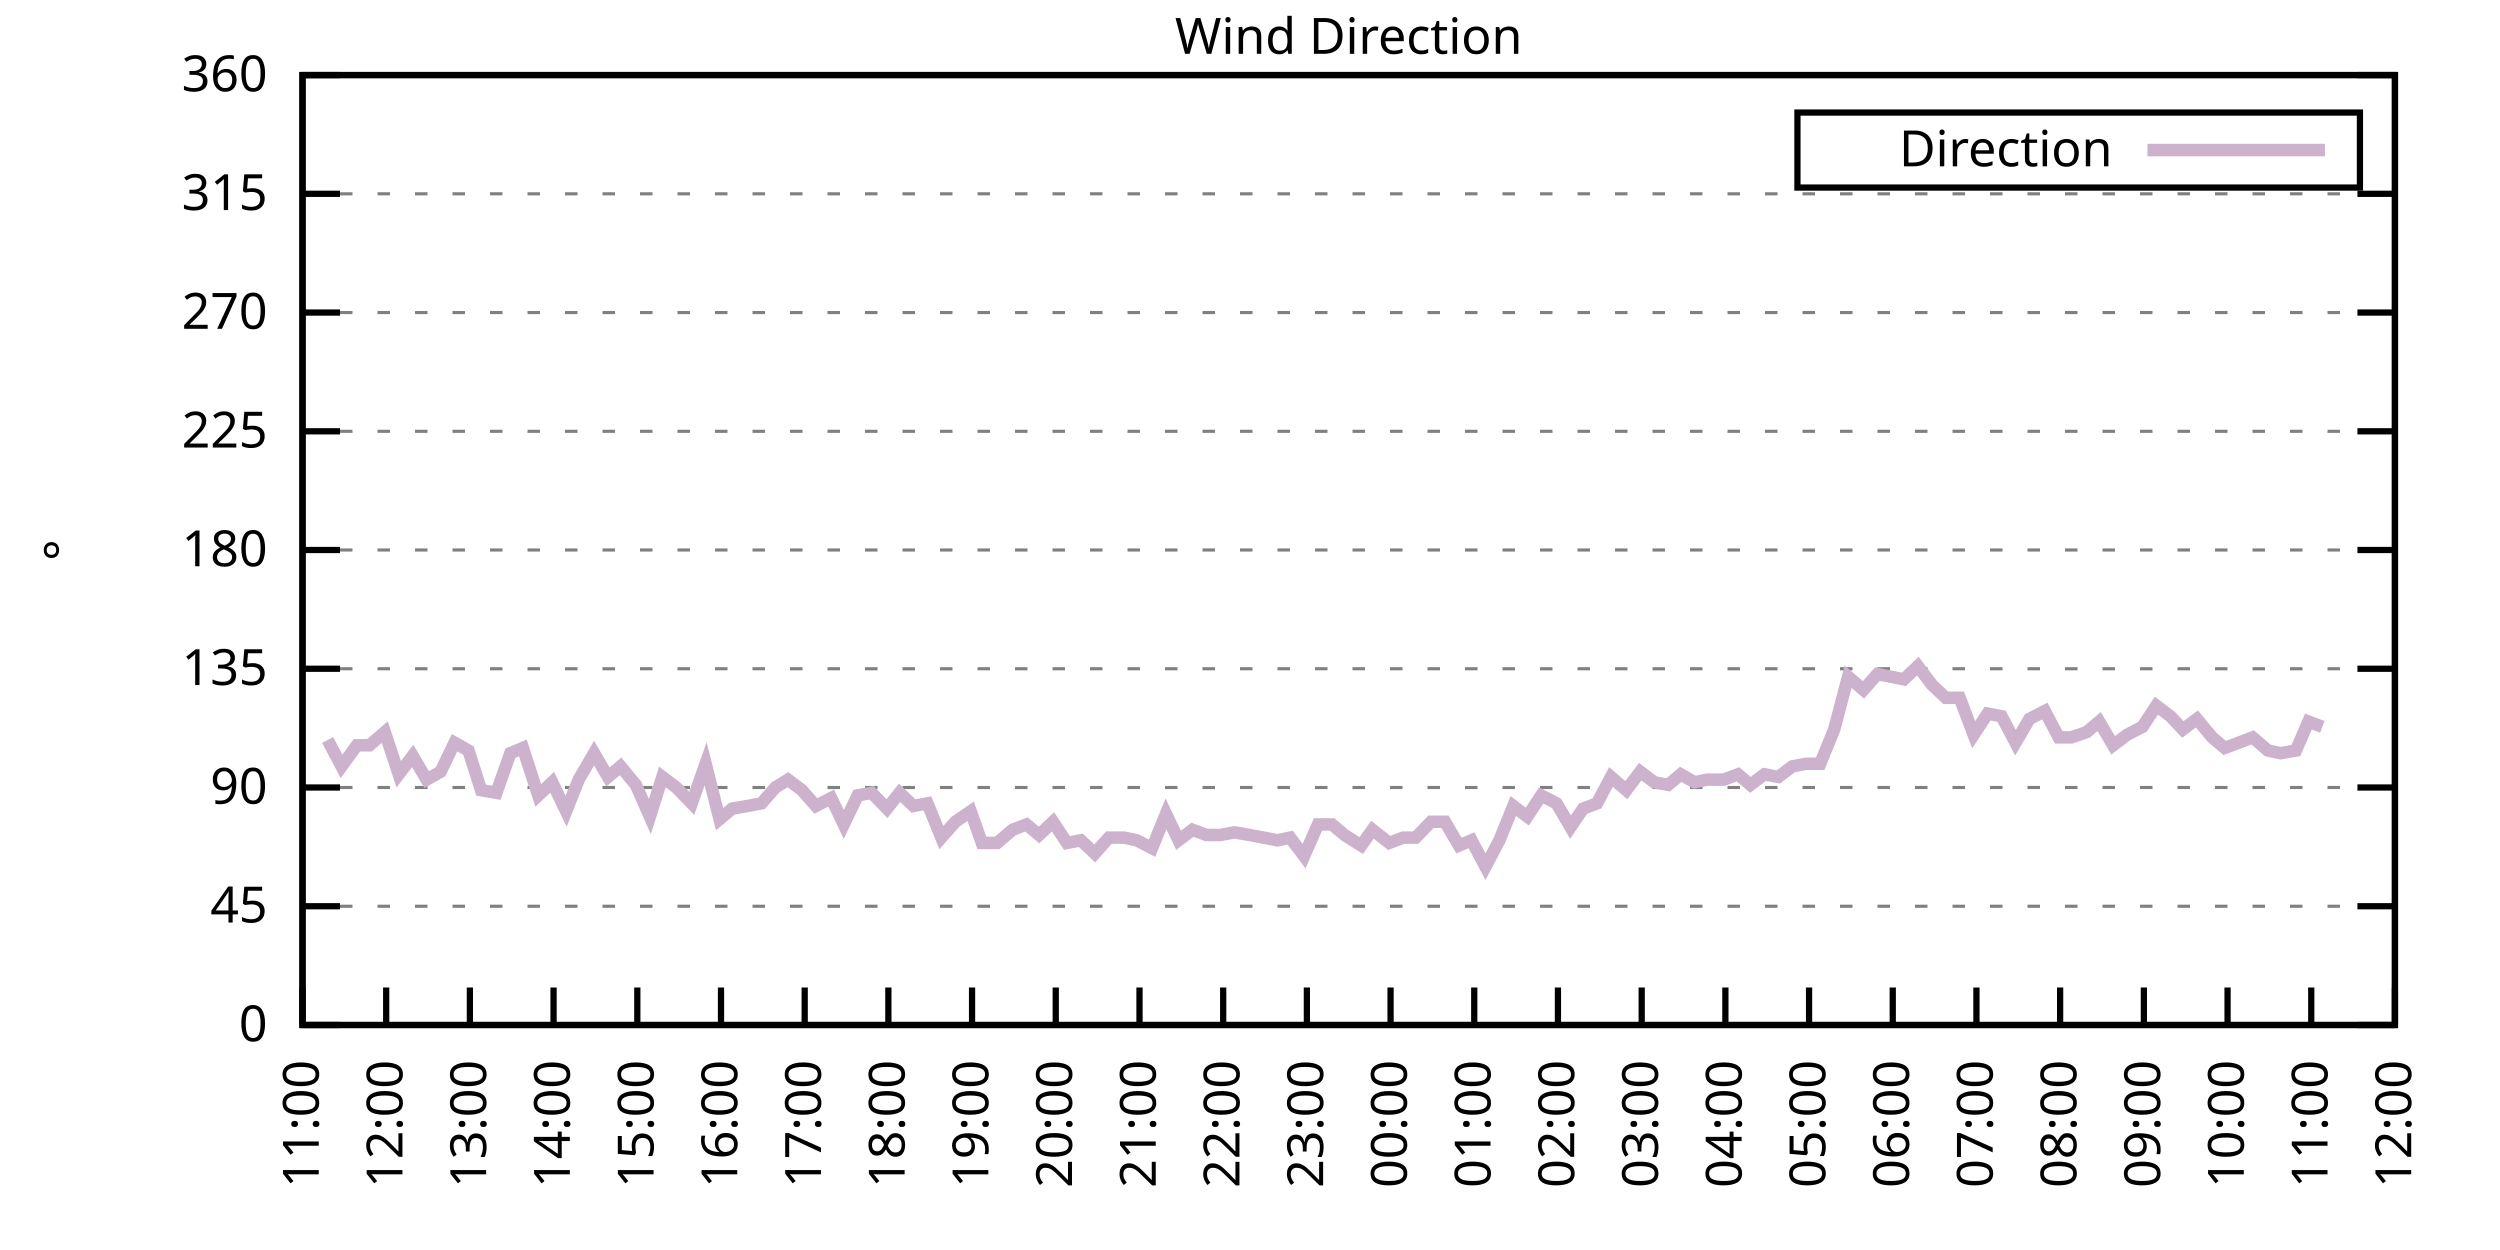
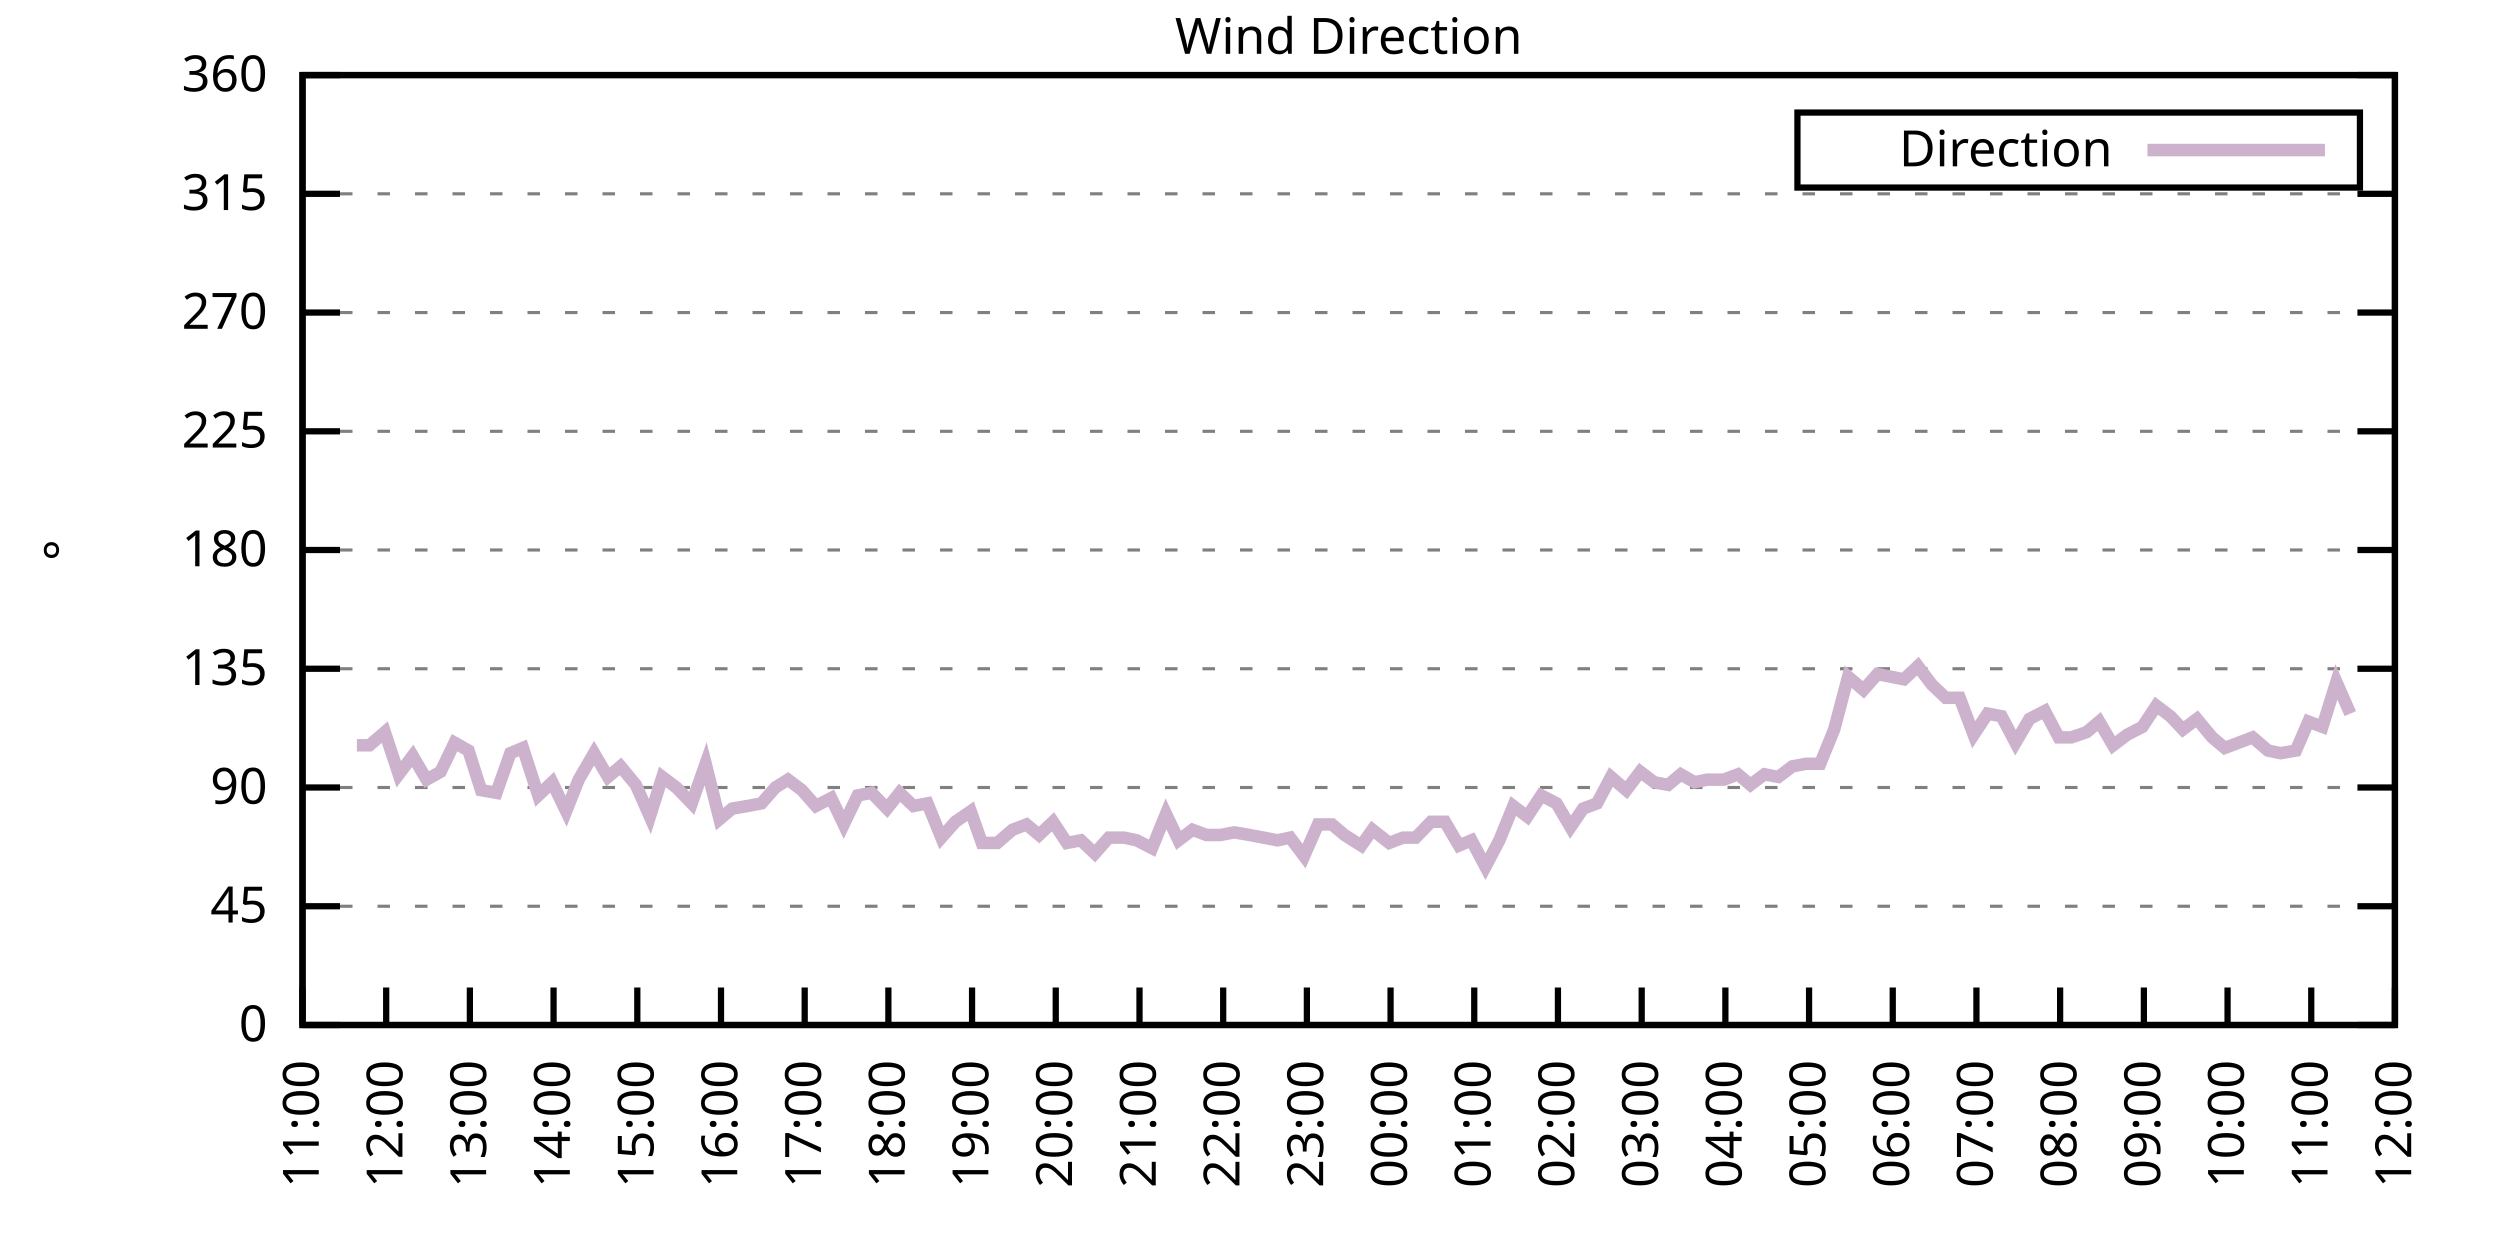
<svg xmlns="http://www.w3.org/2000/svg" xmlns:xlink="http://www.w3.org/1999/xlink" width="400" height="200" viewBox="0 0 400 200">
  <g id="gnuplot_canvas">
    <rect x="0" y="0" width="400" height="200" fill="none" />
    <defs>
      <circle id="gpDot" r="0.5" stroke-width="0.5" stroke="currentColor" />
      <path id="gpPt0" stroke-width="0.333" stroke="currentColor" d="M-1,0 h2 M0,-1 v2" />
      <path id="gpPt1" stroke-width="0.333" stroke="currentColor" d="M-1,-1 L1,1 M1,-1 L-1,1" />
      <path id="gpPt2" stroke-width="0.333" stroke="currentColor" d="M-1,0 L1,0 M0,-1 L0,1 M-1,-1 L1,1 M-1,1 L1,-1" />
      <rect id="gpPt3" stroke-width="0.333" stroke="currentColor" x="-1" y="-1" width="2" height="2" />
      <rect id="gpPt4" stroke-width="0.333" stroke="currentColor" fill="currentColor" x="-1" y="-1" width="2" height="2" />
      <circle id="gpPt5" stroke-width="0.333" stroke="currentColor" cx="0" cy="0" r="1" />
      <use xlink:href="#gpPt5" id="gpPt6" fill="currentColor" stroke="none" />
      <path id="gpPt7" stroke-width="0.333" stroke="currentColor" d="M0,-1.33 L-1.33,0.67 L1.33,0.67 z" />
      <use xlink:href="#gpPt7" id="gpPt8" fill="currentColor" stroke="none" />
      <use xlink:href="#gpPt7" id="gpPt9" stroke="currentColor" transform="rotate(180)" />
      <use xlink:href="#gpPt9" id="gpPt10" fill="currentColor" stroke="none" />
      <use xlink:href="#gpPt3" id="gpPt11" stroke="currentColor" transform="rotate(45)" />
      <use xlink:href="#gpPt11" id="gpPt12" fill="currentColor" stroke="none" />
      <path id="gpPt13" stroke-width="0.333" stroke="currentColor" d="M0,1.330 L1.265,0.411 L0.782,-1.067 L-0.782,-1.076 L-1.265,0.411 z" />
      <use xlink:href="#gpPt13" id="gpPt14" fill="currentColor" stroke="none" />
      <filter id="textbox" filterUnits="objectBoundingBox" x="0" y="0" height="1" width="1">
        <feFlood flood-color="white" flood-opacity="1" result="bgnd" />
        <feComposite in="SourceGraphic" in2="bgnd" operator="atop" />
      </filter>
      <filter id="greybox" filterUnits="objectBoundingBox" x="0" y="0" height="1" width="1">
        <feFlood flood-color="lightgrey" flood-opacity="1" result="grey" />
        <feComposite in="SourceGraphic" in2="grey" operator="atop" />
      </filter>
    </defs>
    <g fill="none" color="white" stroke="currentColor" stroke-width="1.00" stroke-linecap="butt" stroke-linejoin="miter">
</g>
    <g fill="none" color="black" stroke="currentColor" stroke-width="1.00" stroke-linecap="butt" stroke-linejoin="miter">
      <g stroke="none" shape-rendering="crispEdges">
        <polygon fill="rgb(255, 255, 255)" points="48.40,164.00 383.18,164.00 383.18,12.02 48.40,12.02 " />
      </g>
    </g>
    <g fill="none" color="black" stroke="currentColor" stroke-width="1.00" stroke-linecap="butt" stroke-linejoin="miter">
</g>
    <g fill="none" color="black" stroke="black" stroke-width="0.50" stroke-linecap="butt" stroke-linejoin="miter">
</g>
    <g fill="none" color="gray" stroke="currentColor" stroke-width="0.50" stroke-linecap="butt" stroke-linejoin="miter">
      <path stroke="gray" stroke-dasharray="2,4" class="gridline" d="M48.40,164.00 L383.19,164.00  " />
    </g>
    <g fill="none" color="gray" stroke="gray" stroke-width="1.00" stroke-linecap="butt" stroke-linejoin="miter">
</g>
    <g fill="none" color="black" stroke="currentColor" stroke-width="1.00" stroke-linecap="butt" stroke-linejoin="miter">
      <path stroke="black" d="M48.40,164.00 L54.40,164.00 M383.19,164.00 L377.19,164.00  " />
      <g transform="translate(42.80,166.60)" stroke="none" fill="black" font-family="Sans" font-size="8.00" text-anchor="end">
        <text>
          <tspan font-family="Sans"> 0</tspan>
        </text>
      </g>
    </g>
    <g fill="none" color="black" stroke="currentColor" stroke-width="1.00" stroke-linecap="butt" stroke-linejoin="miter">
</g>
    <g fill="none" color="black" stroke="black" stroke-width="0.50" stroke-linecap="butt" stroke-linejoin="miter">
</g>
    <g fill="none" color="gray" stroke="currentColor" stroke-width="0.50" stroke-linecap="butt" stroke-linejoin="miter">
      <path stroke="gray" stroke-dasharray="2,4" class="gridline" d="M48.40,145.00 L383.19,145.00  " />
    </g>
    <g fill="none" color="gray" stroke="gray" stroke-width="1.00" stroke-linecap="butt" stroke-linejoin="miter">
</g>
    <g fill="none" color="black" stroke="currentColor" stroke-width="1.00" stroke-linecap="butt" stroke-linejoin="miter">
      <path stroke="black" d="M48.40,145.00 L54.40,145.00 M383.19,145.00 L377.19,145.00  " />
      <g transform="translate(42.80,147.60)" stroke="none" fill="black" font-family="Sans" font-size="8.00" text-anchor="end">
        <text>
          <tspan font-family="Sans"> 45</tspan>
        </text>
      </g>
    </g>
    <g fill="none" color="black" stroke="currentColor" stroke-width="1.00" stroke-linecap="butt" stroke-linejoin="miter">
</g>
    <g fill="none" color="black" stroke="black" stroke-width="0.50" stroke-linecap="butt" stroke-linejoin="miter">
</g>
    <g fill="none" color="gray" stroke="currentColor" stroke-width="0.50" stroke-linecap="butt" stroke-linejoin="miter">
      <path stroke="gray" stroke-dasharray="2,4" class="gridline" d="M48.40,126.00 L383.19,126.00  " />
    </g>
    <g fill="none" color="gray" stroke="gray" stroke-width="1.00" stroke-linecap="butt" stroke-linejoin="miter">
</g>
    <g fill="none" color="black" stroke="currentColor" stroke-width="1.00" stroke-linecap="butt" stroke-linejoin="miter">
      <path stroke="black" d="M48.40,126.00 L54.40,126.00 M383.19,126.00 L377.19,126.00  " />
      <g transform="translate(42.80,128.60)" stroke="none" fill="black" font-family="Sans" font-size="8.00" text-anchor="end">
        <text>
          <tspan font-family="Sans"> 90</tspan>
        </text>
      </g>
    </g>
    <g fill="none" color="black" stroke="currentColor" stroke-width="1.00" stroke-linecap="butt" stroke-linejoin="miter">
</g>
    <g fill="none" color="black" stroke="black" stroke-width="0.50" stroke-linecap="butt" stroke-linejoin="miter">
</g>
    <g fill="none" color="gray" stroke="currentColor" stroke-width="0.50" stroke-linecap="butt" stroke-linejoin="miter">
      <path stroke="gray" stroke-dasharray="2,4" class="gridline" d="M48.40,107.00 L383.19,107.00  " />
    </g>
    <g fill="none" color="gray" stroke="gray" stroke-width="1.00" stroke-linecap="butt" stroke-linejoin="miter">
</g>
    <g fill="none" color="black" stroke="currentColor" stroke-width="1.00" stroke-linecap="butt" stroke-linejoin="miter">
      <path stroke="black" d="M48.40,107.00 L54.40,107.00 M383.19,107.00 L377.19,107.00  " />
      <g transform="translate(42.80,109.60)" stroke="none" fill="black" font-family="Sans" font-size="8.00" text-anchor="end">
        <text>
          <tspan font-family="Sans"> 135</tspan>
        </text>
      </g>
    </g>
    <g fill="none" color="black" stroke="currentColor" stroke-width="1.00" stroke-linecap="butt" stroke-linejoin="miter">
</g>
    <g fill="none" color="black" stroke="black" stroke-width="0.50" stroke-linecap="butt" stroke-linejoin="miter">
</g>
    <g fill="none" color="gray" stroke="currentColor" stroke-width="0.50" stroke-linecap="butt" stroke-linejoin="miter">
      <path stroke="gray" stroke-dasharray="2,4" class="gridline" d="M48.40,88.00 L383.19,88.00  " />
    </g>
    <g fill="none" color="gray" stroke="gray" stroke-width="1.00" stroke-linecap="butt" stroke-linejoin="miter">
</g>
    <g fill="none" color="black" stroke="currentColor" stroke-width="1.00" stroke-linecap="butt" stroke-linejoin="miter">
      <path stroke="black" d="M48.40,88.00 L54.40,88.00 M383.19,88.00 L377.19,88.00  " />
      <g transform="translate(42.80,90.60)" stroke="none" fill="black" font-family="Sans" font-size="8.00" text-anchor="end">
        <text>
          <tspan font-family="Sans"> 180</tspan>
        </text>
      </g>
    </g>
    <g fill="none" color="black" stroke="currentColor" stroke-width="1.00" stroke-linecap="butt" stroke-linejoin="miter">
</g>
    <g fill="none" color="black" stroke="black" stroke-width="0.50" stroke-linecap="butt" stroke-linejoin="miter">
</g>
    <g fill="none" color="gray" stroke="currentColor" stroke-width="0.50" stroke-linecap="butt" stroke-linejoin="miter">
      <path stroke="gray" stroke-dasharray="2,4" class="gridline" d="M48.40,69.01 L383.19,69.01  " />
    </g>
    <g fill="none" color="gray" stroke="gray" stroke-width="1.00" stroke-linecap="butt" stroke-linejoin="miter">
</g>
    <g fill="none" color="black" stroke="currentColor" stroke-width="1.00" stroke-linecap="butt" stroke-linejoin="miter">
      <path stroke="black" d="M48.40,69.01 L54.40,69.01 M383.19,69.01 L377.19,69.01  " />
      <g transform="translate(42.80,71.61)" stroke="none" fill="black" font-family="Sans" font-size="8.00" text-anchor="end">
        <text>
          <tspan font-family="Sans"> 225</tspan>
        </text>
      </g>
    </g>
    <g fill="none" color="black" stroke="currentColor" stroke-width="1.00" stroke-linecap="butt" stroke-linejoin="miter">
</g>
    <g fill="none" color="black" stroke="black" stroke-width="0.50" stroke-linecap="butt" stroke-linejoin="miter">
</g>
    <g fill="none" color="gray" stroke="currentColor" stroke-width="0.50" stroke-linecap="butt" stroke-linejoin="miter">
      <path stroke="gray" stroke-dasharray="2,4" class="gridline" d="M48.40,50.01 L383.19,50.01  " />
    </g>
    <g fill="none" color="gray" stroke="gray" stroke-width="1.00" stroke-linecap="butt" stroke-linejoin="miter">
</g>
    <g fill="none" color="black" stroke="currentColor" stroke-width="1.00" stroke-linecap="butt" stroke-linejoin="miter">
      <path stroke="black" d="M48.40,50.01 L54.40,50.01 M383.19,50.01 L377.19,50.01  " />
      <g transform="translate(42.80,52.61)" stroke="none" fill="black" font-family="Sans" font-size="8.00" text-anchor="end">
        <text>
          <tspan font-family="Sans"> 270</tspan>
        </text>
      </g>
    </g>
    <g fill="none" color="black" stroke="currentColor" stroke-width="1.00" stroke-linecap="butt" stroke-linejoin="miter">
</g>
    <g fill="none" color="black" stroke="black" stroke-width="0.50" stroke-linecap="butt" stroke-linejoin="miter">
</g>
    <g fill="none" color="gray" stroke="currentColor" stroke-width="0.50" stroke-linecap="butt" stroke-linejoin="miter">
      <path stroke="gray" stroke-dasharray="2,4" class="gridline" d="M48.40,31.01 L383.19,31.01  " />
    </g>
    <g fill="none" color="gray" stroke="gray" stroke-width="1.00" stroke-linecap="butt" stroke-linejoin="miter">
</g>
    <g fill="none" color="black" stroke="currentColor" stroke-width="1.00" stroke-linecap="butt" stroke-linejoin="miter">
      <path stroke="black" d="M48.40,31.01 L54.40,31.01 M383.19,31.01 L377.19,31.01  " />
      <g transform="translate(42.80,33.61)" stroke="none" fill="black" font-family="Sans" font-size="8.00" text-anchor="end">
        <text>
          <tspan font-family="Sans"> 315</tspan>
        </text>
      </g>
    </g>
    <g fill="none" color="black" stroke="currentColor" stroke-width="1.00" stroke-linecap="butt" stroke-linejoin="miter">
</g>
    <g fill="none" color="black" stroke="black" stroke-width="0.50" stroke-linecap="butt" stroke-linejoin="miter">
</g>
    <g fill="none" color="gray" stroke="currentColor" stroke-width="0.50" stroke-linecap="butt" stroke-linejoin="miter">
      <path stroke="gray" stroke-dasharray="2,4" class="gridline" d="M48.40,12.01 L383.19,12.01  " />
    </g>
    <g fill="none" color="gray" stroke="gray" stroke-width="1.00" stroke-linecap="butt" stroke-linejoin="miter">
</g>
    <g fill="none" color="black" stroke="currentColor" stroke-width="1.00" stroke-linecap="butt" stroke-linejoin="miter">
      <path stroke="black" d="M48.40,12.01 L54.40,12.01 M383.19,12.01 L377.19,12.01  " />
      <g transform="translate(42.80,14.61)" stroke="none" fill="black" font-family="Sans" font-size="8.00" text-anchor="end">
        <text>
          <tspan font-family="Sans"> 360</tspan>
        </text>
      </g>
    </g>
    <g fill="none" color="black" stroke="currentColor" stroke-width="1.00" stroke-linecap="butt" stroke-linejoin="miter">
      <path stroke="black" d="M48.40,164.00 L48.40,158.00  " />
      <g transform="translate(51.00,169.60) rotate(270.00)" stroke="none" fill="black" font-family="Sans" font-size="8.00" text-anchor="end">
        <text>
          <tspan font-family="Sans">11:00</tspan>
        </text>
      </g>
    </g>
    <g fill="none" color="black" stroke="currentColor" stroke-width="1.00" stroke-linecap="butt" stroke-linejoin="miter">
      <path stroke="black" d="M61.79,164.00 L61.79,158.00  " />
      <g transform="translate(64.39,169.60) rotate(270.00)" stroke="none" fill="black" font-family="Sans" font-size="8.00" text-anchor="end">
        <text>
          <tspan font-family="Sans">12:00</tspan>
        </text>
      </g>
    </g>
    <g fill="none" color="black" stroke="currentColor" stroke-width="1.00" stroke-linecap="butt" stroke-linejoin="miter">
      <path stroke="black" d="M75.18,164.00 L75.18,158.00  " />
      <g transform="translate(77.78,169.60) rotate(270.00)" stroke="none" fill="black" font-family="Sans" font-size="8.00" text-anchor="end">
        <text>
          <tspan font-family="Sans">13:00</tspan>
        </text>
      </g>
    </g>
    <g fill="none" color="black" stroke="currentColor" stroke-width="1.00" stroke-linecap="butt" stroke-linejoin="miter">
      <path stroke="black" d="M88.57,164.00 L88.57,158.00  " />
      <g transform="translate(91.17,169.60) rotate(270.00)" stroke="none" fill="black" font-family="Sans" font-size="8.00" text-anchor="end">
        <text>
          <tspan font-family="Sans">14:00</tspan>
        </text>
      </g>
    </g>
    <g fill="none" color="black" stroke="currentColor" stroke-width="1.00" stroke-linecap="butt" stroke-linejoin="miter">
      <path stroke="black" d="M101.97,164.00 L101.97,158.00  " />
      <g transform="translate(104.57,169.60) rotate(270.00)" stroke="none" fill="black" font-family="Sans" font-size="8.00" text-anchor="end">
        <text>
          <tspan font-family="Sans">15:00</tspan>
        </text>
      </g>
    </g>
    <g fill="none" color="black" stroke="currentColor" stroke-width="1.00" stroke-linecap="butt" stroke-linejoin="miter">
      <path stroke="black" d="M115.36,164.00 L115.36,158.00  " />
      <g transform="translate(117.96,169.60) rotate(270.00)" stroke="none" fill="black" font-family="Sans" font-size="8.00" text-anchor="end">
        <text>
          <tspan font-family="Sans">16:00</tspan>
        </text>
      </g>
    </g>
    <g fill="none" color="black" stroke="currentColor" stroke-width="1.00" stroke-linecap="butt" stroke-linejoin="miter">
      <path stroke="black" d="M128.75,164.00 L128.75,158.00  " />
      <g transform="translate(131.35,169.60) rotate(270.00)" stroke="none" fill="black" font-family="Sans" font-size="8.00" text-anchor="end">
        <text>
          <tspan font-family="Sans">17:00</tspan>
        </text>
      </g>
    </g>
    <g fill="none" color="black" stroke="currentColor" stroke-width="1.00" stroke-linecap="butt" stroke-linejoin="miter">
      <path stroke="black" d="M142.14,164.00 L142.14,158.00  " />
      <g transform="translate(144.74,169.60) rotate(270.00)" stroke="none" fill="black" font-family="Sans" font-size="8.00" text-anchor="end">
        <text>
          <tspan font-family="Sans">18:00</tspan>
        </text>
      </g>
    </g>
    <g fill="none" color="black" stroke="currentColor" stroke-width="1.00" stroke-linecap="butt" stroke-linejoin="miter">
      <path stroke="black" d="M155.53,164.00 L155.53,158.00  " />
      <g transform="translate(158.13,169.60) rotate(270.00)" stroke="none" fill="black" font-family="Sans" font-size="8.00" text-anchor="end">
        <text>
          <tspan font-family="Sans">19:00</tspan>
        </text>
      </g>
    </g>
    <g fill="none" color="black" stroke="currentColor" stroke-width="1.00" stroke-linecap="butt" stroke-linejoin="miter">
      <path stroke="black" d="M168.92,164.00 L168.92,158.00  " />
      <g transform="translate(171.52,169.60) rotate(270.00)" stroke="none" fill="black" font-family="Sans" font-size="8.00" text-anchor="end">
        <text>
          <tspan font-family="Sans">20:00</tspan>
        </text>
      </g>
    </g>
    <g fill="none" color="black" stroke="currentColor" stroke-width="1.00" stroke-linecap="butt" stroke-linejoin="miter">
      <path stroke="black" d="M182.32,164.00 L182.32,158.00  " />
      <g transform="translate(184.92,169.60) rotate(270.00)" stroke="none" fill="black" font-family="Sans" font-size="8.00" text-anchor="end">
        <text>
          <tspan font-family="Sans">21:00</tspan>
        </text>
      </g>
    </g>
    <g fill="none" color="black" stroke="currentColor" stroke-width="1.00" stroke-linecap="butt" stroke-linejoin="miter">
      <path stroke="black" d="M195.71,164.00 L195.71,158.00  " />
      <g transform="translate(198.31,169.60) rotate(270.00)" stroke="none" fill="black" font-family="Sans" font-size="8.00" text-anchor="end">
        <text>
          <tspan font-family="Sans">22:00</tspan>
        </text>
      </g>
    </g>
    <g fill="none" color="black" stroke="currentColor" stroke-width="1.00" stroke-linecap="butt" stroke-linejoin="miter">
      <path stroke="black" d="M209.10,164.00 L209.10,158.00  " />
      <g transform="translate(211.70,169.60) rotate(270.00)" stroke="none" fill="black" font-family="Sans" font-size="8.00" text-anchor="end">
        <text>
          <tspan font-family="Sans">23:00</tspan>
        </text>
      </g>
    </g>
    <g fill="none" color="black" stroke="currentColor" stroke-width="1.00" stroke-linecap="butt" stroke-linejoin="miter">
      <path stroke="black" d="M222.49,164.00 L222.49,158.00  " />
      <g transform="translate(225.09,169.60) rotate(270.00)" stroke="none" fill="black" font-family="Sans" font-size="8.00" text-anchor="end">
        <text>
          <tspan font-family="Sans">00:00</tspan>
        </text>
      </g>
    </g>
    <g fill="none" color="black" stroke="currentColor" stroke-width="1.00" stroke-linecap="butt" stroke-linejoin="miter">
      <path stroke="black" d="M235.88,164.00 L235.88,158.00  " />
      <g transform="translate(238.48,169.60) rotate(270.00)" stroke="none" fill="black" font-family="Sans" font-size="8.00" text-anchor="end">
        <text>
          <tspan font-family="Sans">01:00</tspan>
        </text>
      </g>
    </g>
    <g fill="none" color="black" stroke="currentColor" stroke-width="1.00" stroke-linecap="butt" stroke-linejoin="miter">
      <path stroke="black" d="M249.27,164.00 L249.27,158.00  " />
      <g transform="translate(251.87,169.60) rotate(270.00)" stroke="none" fill="black" font-family="Sans" font-size="8.00" text-anchor="end">
        <text>
          <tspan font-family="Sans">02:00</tspan>
        </text>
      </g>
    </g>
    <g fill="none" color="black" stroke="currentColor" stroke-width="1.00" stroke-linecap="butt" stroke-linejoin="miter">
      <path stroke="black" d="M262.67,164.00 L262.67,158.00  " />
      <g transform="translate(265.27,169.60) rotate(270.00)" stroke="none" fill="black" font-family="Sans" font-size="8.00" text-anchor="end">
        <text>
          <tspan font-family="Sans">03:00</tspan>
        </text>
      </g>
    </g>
    <g fill="none" color="black" stroke="currentColor" stroke-width="1.00" stroke-linecap="butt" stroke-linejoin="miter">
      <path stroke="black" d="M276.06,164.00 L276.06,158.00  " />
      <g transform="translate(278.66,169.60) rotate(270.00)" stroke="none" fill="black" font-family="Sans" font-size="8.00" text-anchor="end">
        <text>
          <tspan font-family="Sans">04:00</tspan>
        </text>
      </g>
    </g>
    <g fill="none" color="black" stroke="currentColor" stroke-width="1.00" stroke-linecap="butt" stroke-linejoin="miter">
      <path stroke="black" d="M289.45,164.00 L289.45,158.00  " />
      <g transform="translate(292.05,169.60) rotate(270.00)" stroke="none" fill="black" font-family="Sans" font-size="8.00" text-anchor="end">
        <text>
          <tspan font-family="Sans">05:00</tspan>
        </text>
      </g>
    </g>
    <g fill="none" color="black" stroke="currentColor" stroke-width="1.00" stroke-linecap="butt" stroke-linejoin="miter">
      <path stroke="black" d="M302.84,164.00 L302.84,158.00  " />
      <g transform="translate(305.44,169.60) rotate(270.00)" stroke="none" fill="black" font-family="Sans" font-size="8.00" text-anchor="end">
        <text>
          <tspan font-family="Sans">06:00</tspan>
        </text>
      </g>
    </g>
    <g fill="none" color="black" stroke="currentColor" stroke-width="1.00" stroke-linecap="butt" stroke-linejoin="miter">
      <path stroke="black" d="M316.23,164.00 L316.23,158.00  " />
      <g transform="translate(318.83,169.60) rotate(270.00)" stroke="none" fill="black" font-family="Sans" font-size="8.00" text-anchor="end">
        <text>
          <tspan font-family="Sans">07:00</tspan>
        </text>
      </g>
    </g>
    <g fill="none" color="black" stroke="currentColor" stroke-width="1.00" stroke-linecap="butt" stroke-linejoin="miter">
      <path stroke="black" d="M329.62,164.00 L329.62,158.00  " />
      <g transform="translate(332.22,169.60) rotate(270.00)" stroke="none" fill="black" font-family="Sans" font-size="8.00" text-anchor="end">
        <text>
          <tspan font-family="Sans">08:00</tspan>
        </text>
      </g>
    </g>
    <g fill="none" color="black" stroke="currentColor" stroke-width="1.00" stroke-linecap="butt" stroke-linejoin="miter">
      <path stroke="black" d="M343.02,164.00 L343.02,158.00  " />
      <g transform="translate(345.62,169.60) rotate(270.00)" stroke="none" fill="black" font-family="Sans" font-size="8.00" text-anchor="end">
        <text>
          <tspan font-family="Sans">09:00</tspan>
        </text>
      </g>
    </g>
    <g fill="none" color="black" stroke="currentColor" stroke-width="1.00" stroke-linecap="butt" stroke-linejoin="miter">
      <path stroke="black" d="M356.41,164.00 L356.41,158.00  " />
      <g transform="translate(359.01,169.60) rotate(270.00)" stroke="none" fill="black" font-family="Sans" font-size="8.00" text-anchor="end">
        <text>
          <tspan font-family="Sans">10:00</tspan>
        </text>
      </g>
    </g>
    <g fill="none" color="black" stroke="currentColor" stroke-width="1.00" stroke-linecap="butt" stroke-linejoin="miter">
      <path stroke="black" d="M369.80,164.00 L369.80,158.00  " />
      <g transform="translate(372.40,169.60) rotate(270.00)" stroke="none" fill="black" font-family="Sans" font-size="8.00" text-anchor="end">
        <text>
          <tspan font-family="Sans">11:00</tspan>
        </text>
      </g>
    </g>
    <g fill="none" color="black" stroke="currentColor" stroke-width="1.00" stroke-linecap="butt" stroke-linejoin="miter">
      <path stroke="black" d="M383.19,164.00 L383.19,158.00  " />
      <g transform="translate(385.79,169.60) rotate(270.00)" stroke="none" fill="black" font-family="Sans" font-size="8.00" text-anchor="end">
        <text>
          <tspan font-family="Sans">12:00</tspan>
        </text>
      </g>
    </g>
    <g fill="none" color="black" stroke="currentColor" stroke-width="1.00" stroke-linecap="butt" stroke-linejoin="miter">
</g>
    <g fill="none" color="black" stroke="currentColor" stroke-width="1.00" stroke-linecap="butt" stroke-linejoin="miter">
      <path stroke="black" d="M48.40,12.01 L48.40,164.00 L383.19,164.00 L383.19,12.01 L48.40,12.01 Z  " />
    </g>
    <g fill="none" color="black" stroke="currentColor" stroke-width="1.00" stroke-linecap="butt" stroke-linejoin="miter">
</g>
    <g fill="none" color="black" stroke="currentColor" stroke-width="1.00" stroke-linecap="butt" stroke-linejoin="miter">
      <path stroke="black" d="M287.59,30.01 L287.59,18.01 L377.59,18.01 L377.59,30.01 L287.59,30.01 Z  " />
    </g>
    <g id="Wind_direction_plot_1">
      <g fill="none" color="white" stroke="black" stroke-width="2.00" stroke-linecap="butt" stroke-linejoin="miter">
</g>
      <g fill="none" color="black" stroke="currentColor" stroke-width="2.00" stroke-linecap="butt" stroke-linejoin="miter">
        <g transform="translate(337.99,26.61)" stroke="none" fill="black" font-family="Sans" font-size="8.00" text-anchor="end">
          <text>
            <tspan font-family="Sans">Direction</tspan>
          </text>
        </g>
      </g>
      <g fill="none" color="black" stroke="currentColor" stroke-width="2.00" stroke-linecap="butt" stroke-linejoin="miter">
-         <path stroke="rgb(204, 178, 204)" d="M343.59,24.01 L371.99,24.01 M52.42,118.40 L54.65,122.62 L57.10,119.25 L59.11,119.25 L61.57,117.14 L63.80,123.89   L66.03,120.94 L68.26,124.74 L70.50,123.47 L72.73,118.83 L74.96,120.09 L76.97,126.42 L79.42,126.85 L81.66,120.51   L83.66,119.67 L86.12,127.27 L88.35,125.16 L90.58,129.80 L92.59,124.74 L95.05,120.51 L97.28,124.31 L99.29,122.62   L101.74,125.58 L103.98,130.65 L105.98,124.31 L108.22,126.00 L110.67,128.54 L112.90,122.20 L115.13,131.07 L117.14,129.38   L119.60,128.96 L121.83,128.54 L124.06,126.00 L126.07,124.74 L128.30,126.42 L130.54,128.96 L132.99,127.69 L135.00,131.91   L137.23,127.27 L139.46,126.85 L141.92,129.38 L143.93,126.85 L146.16,128.96 L148.39,128.54 L150.62,134.02 L152.85,131.49   L155.31,129.80 L157.10,134.87 L159.55,134.87 L162.01,132.76 L164.24,131.91 L166.25,133.60 L168.48,131.49 L170.71,134.87   L172.94,134.45 L175.17,136.56 L177.41,134.02 L179.86,134.02 L181.87,134.45 L184.32,135.71 L186.56,130.22 L188.57,134.45   L190.80,132.76 L193.03,133.60 L195.26,133.60 L197.49,133.18 L199.95,133.60 L202.18,134.02 L204.41,134.45 L206.42,134.02   L208.65,136.98 L210.88,131.91 L213.12,131.91 L215.13,133.60 L217.80,135.29 L219.59,132.76 L222.27,134.87 L224.50,134.02   L226.51,134.02 L228.96,131.49 L231.20,131.49 L233.43,135.29 L235.44,134.45 L237.67,138.67 L239.90,134.45 L242.13,128.96   L244.36,130.65 L246.60,127.27 L249.05,128.54 L251.28,132.34 L253.29,129.38 L255.52,128.54 L257.76,124.31 L260.21,126.42   L262.44,123.47 L264.67,125.16 L266.91,125.58 L268.92,123.89 L271.15,125.16 L273.16,124.74 L275.83,124.74 L278.07,123.89   L280.07,125.58 L282.31,123.89 L284.54,124.31 L286.77,122.62 L289.00,122.20 L291.23,122.20 L293.47,116.71 L295.70,108.27   L298.15,110.38 L300.39,107.85 L304.63,108.69 L306.86,106.58 L309.09,109.54 L311.32,111.65 L313.55,111.65 L315.79,117.56   L318.02,114.18 L320.25,114.60 L322.48,118.83 L324.71,115.03 L327.17,113.76 L329.40,117.98 L331.41,117.98 L333.86,117.14   L335.87,115.45 L338.10,119.25 L340.34,117.56 L342.79,116.29 L345.02,112.91 L347.26,114.60 L349.26,116.71 L351.50,115.03   L353.95,117.98 L355.96,119.67 L358.19,118.83 L360.42,117.98 L362.88,120.09 L364.89,120.51 L367.34,120.09 L369.35,115.45   L371.58,116.29  " />
+         <path stroke="rgb(204, 178, 204)" d="M343.59,24.01 L371.99,24.01 M57.10,119.25 L59.11,119.25 L61.57,117.14 L63.80,123.89 L66.03,120.94 L68.26,124.74   L70.50,123.47 L72.73,118.83 L74.96,120.09 L76.97,126.42 L79.42,126.85 L81.66,120.51 L83.66,119.67 L86.12,127.27   L88.35,125.16 L90.58,129.80 L92.59,124.74 L95.05,120.51 L97.28,124.31 L99.29,122.62 L101.74,125.58 L103.98,130.65   L105.98,124.31 L108.22,126.00 L110.67,128.54 L112.90,122.20 L115.13,131.07 L117.14,129.38 L119.60,128.96 L121.83,128.54   L124.06,126.00 L126.07,124.74 L128.30,126.42 L130.54,128.96 L132.99,127.69 L135.00,131.91 L137.23,127.27 L139.46,126.85   L141.92,129.38 L143.93,126.85 L146.16,128.96 L148.39,128.54 L150.62,134.02 L152.85,131.49 L155.31,129.80 L157.10,134.87   L159.55,134.87 L162.01,132.76 L164.24,131.91 L166.25,133.60 L168.48,131.49 L170.71,134.87 L172.94,134.45 L175.17,136.56   L177.41,134.02 L179.86,134.02 L181.87,134.45 L184.32,135.71 L186.56,130.22 L188.57,134.45 L190.80,132.76 L193.03,133.60   L195.26,133.60 L197.49,133.18 L199.95,133.60 L202.18,134.02 L204.41,134.45 L206.42,134.02 L208.65,136.98 L210.88,131.91   L213.12,131.91 L215.13,133.60 L217.80,135.29 L219.59,132.76 L222.27,134.87 L224.50,134.02 L226.51,134.02 L228.96,131.49   L231.20,131.49 L233.43,135.29 L235.44,134.45 L237.67,138.67 L239.90,134.45 L242.13,128.96 L244.36,130.65 L246.60,127.27   L249.05,128.54 L251.28,132.34 L253.29,129.38 L255.52,128.54 L257.76,124.31 L260.21,126.42 L262.44,123.47 L264.67,125.16   L266.91,125.58 L268.92,123.89 L271.15,125.16 L273.16,124.74 L275.83,124.74 L278.07,123.89 L280.07,125.58 L282.31,123.89   L284.54,124.31 L286.77,122.62 L289.00,122.20 L291.23,122.20 L293.47,116.71 L295.70,108.27 L298.15,110.38 L300.39,107.85   L304.63,108.69 L306.86,106.58 L309.09,109.54 L311.32,111.65 L313.55,111.65 L315.79,117.56 L318.02,114.18 L320.25,114.60   L322.48,118.83 L324.71,115.03 L327.17,113.76 L329.40,117.98 L331.41,117.98 L333.86,117.14 L335.87,115.45 L338.10,119.25   L340.34,117.56 L342.79,116.29 L345.02,112.91 L347.26,114.60 L349.26,116.71 L351.50,115.03 L353.95,117.98 L355.96,119.67   L358.19,118.83 L360.42,117.98 L362.88,120.09 L364.89,120.51 L367.34,120.09 L369.35,115.45 L371.58,116.29 L373.82,109.11   L376.05,114.18  " />
      </g>
    </g>
    <g fill="none" color="black" stroke="currentColor" stroke-width="2.00" stroke-linecap="butt" stroke-linejoin="miter">
</g>
    <g fill="none" color="black" stroke="black" stroke-width="1.00" stroke-linecap="butt" stroke-linejoin="miter">
</g>
    <g fill="none" color="black" stroke="currentColor" stroke-width="1.00" stroke-linecap="butt" stroke-linejoin="miter">
      <path stroke="black" d="M48.40,12.01 L48.40,164.00 L383.19,164.00 L383.19,12.01 L48.40,12.01 Z  " />
      <g transform="translate(12.80,88.01) rotate(270.00)" stroke="none" fill="black" font-family="Sans" font-size="8.00" text-anchor="middle">
        <text>
          <tspan font-family="Sans">°</tspan>
        </text>
      </g>
    </g>
    <g fill="none" color="black" stroke="currentColor" stroke-width="1.00" stroke-linecap="butt" stroke-linejoin="miter">
</g>
    <g fill="none" color="black" stroke="currentColor" stroke-width="1.00" stroke-linecap="butt" stroke-linejoin="miter">
      <g transform="translate(215.79,8.61)" stroke="none" fill="black" font-family="Sans" font-size="8.00" text-anchor="middle">
        <text>
          <tspan font-family="Sans">Wind Direction</tspan>
        </text>
      </g>
    </g>
    <g fill="none" color="black" stroke="currentColor" stroke-width="1.00" stroke-linecap="butt" stroke-linejoin="miter">
</g>
  </g>
</svg>
